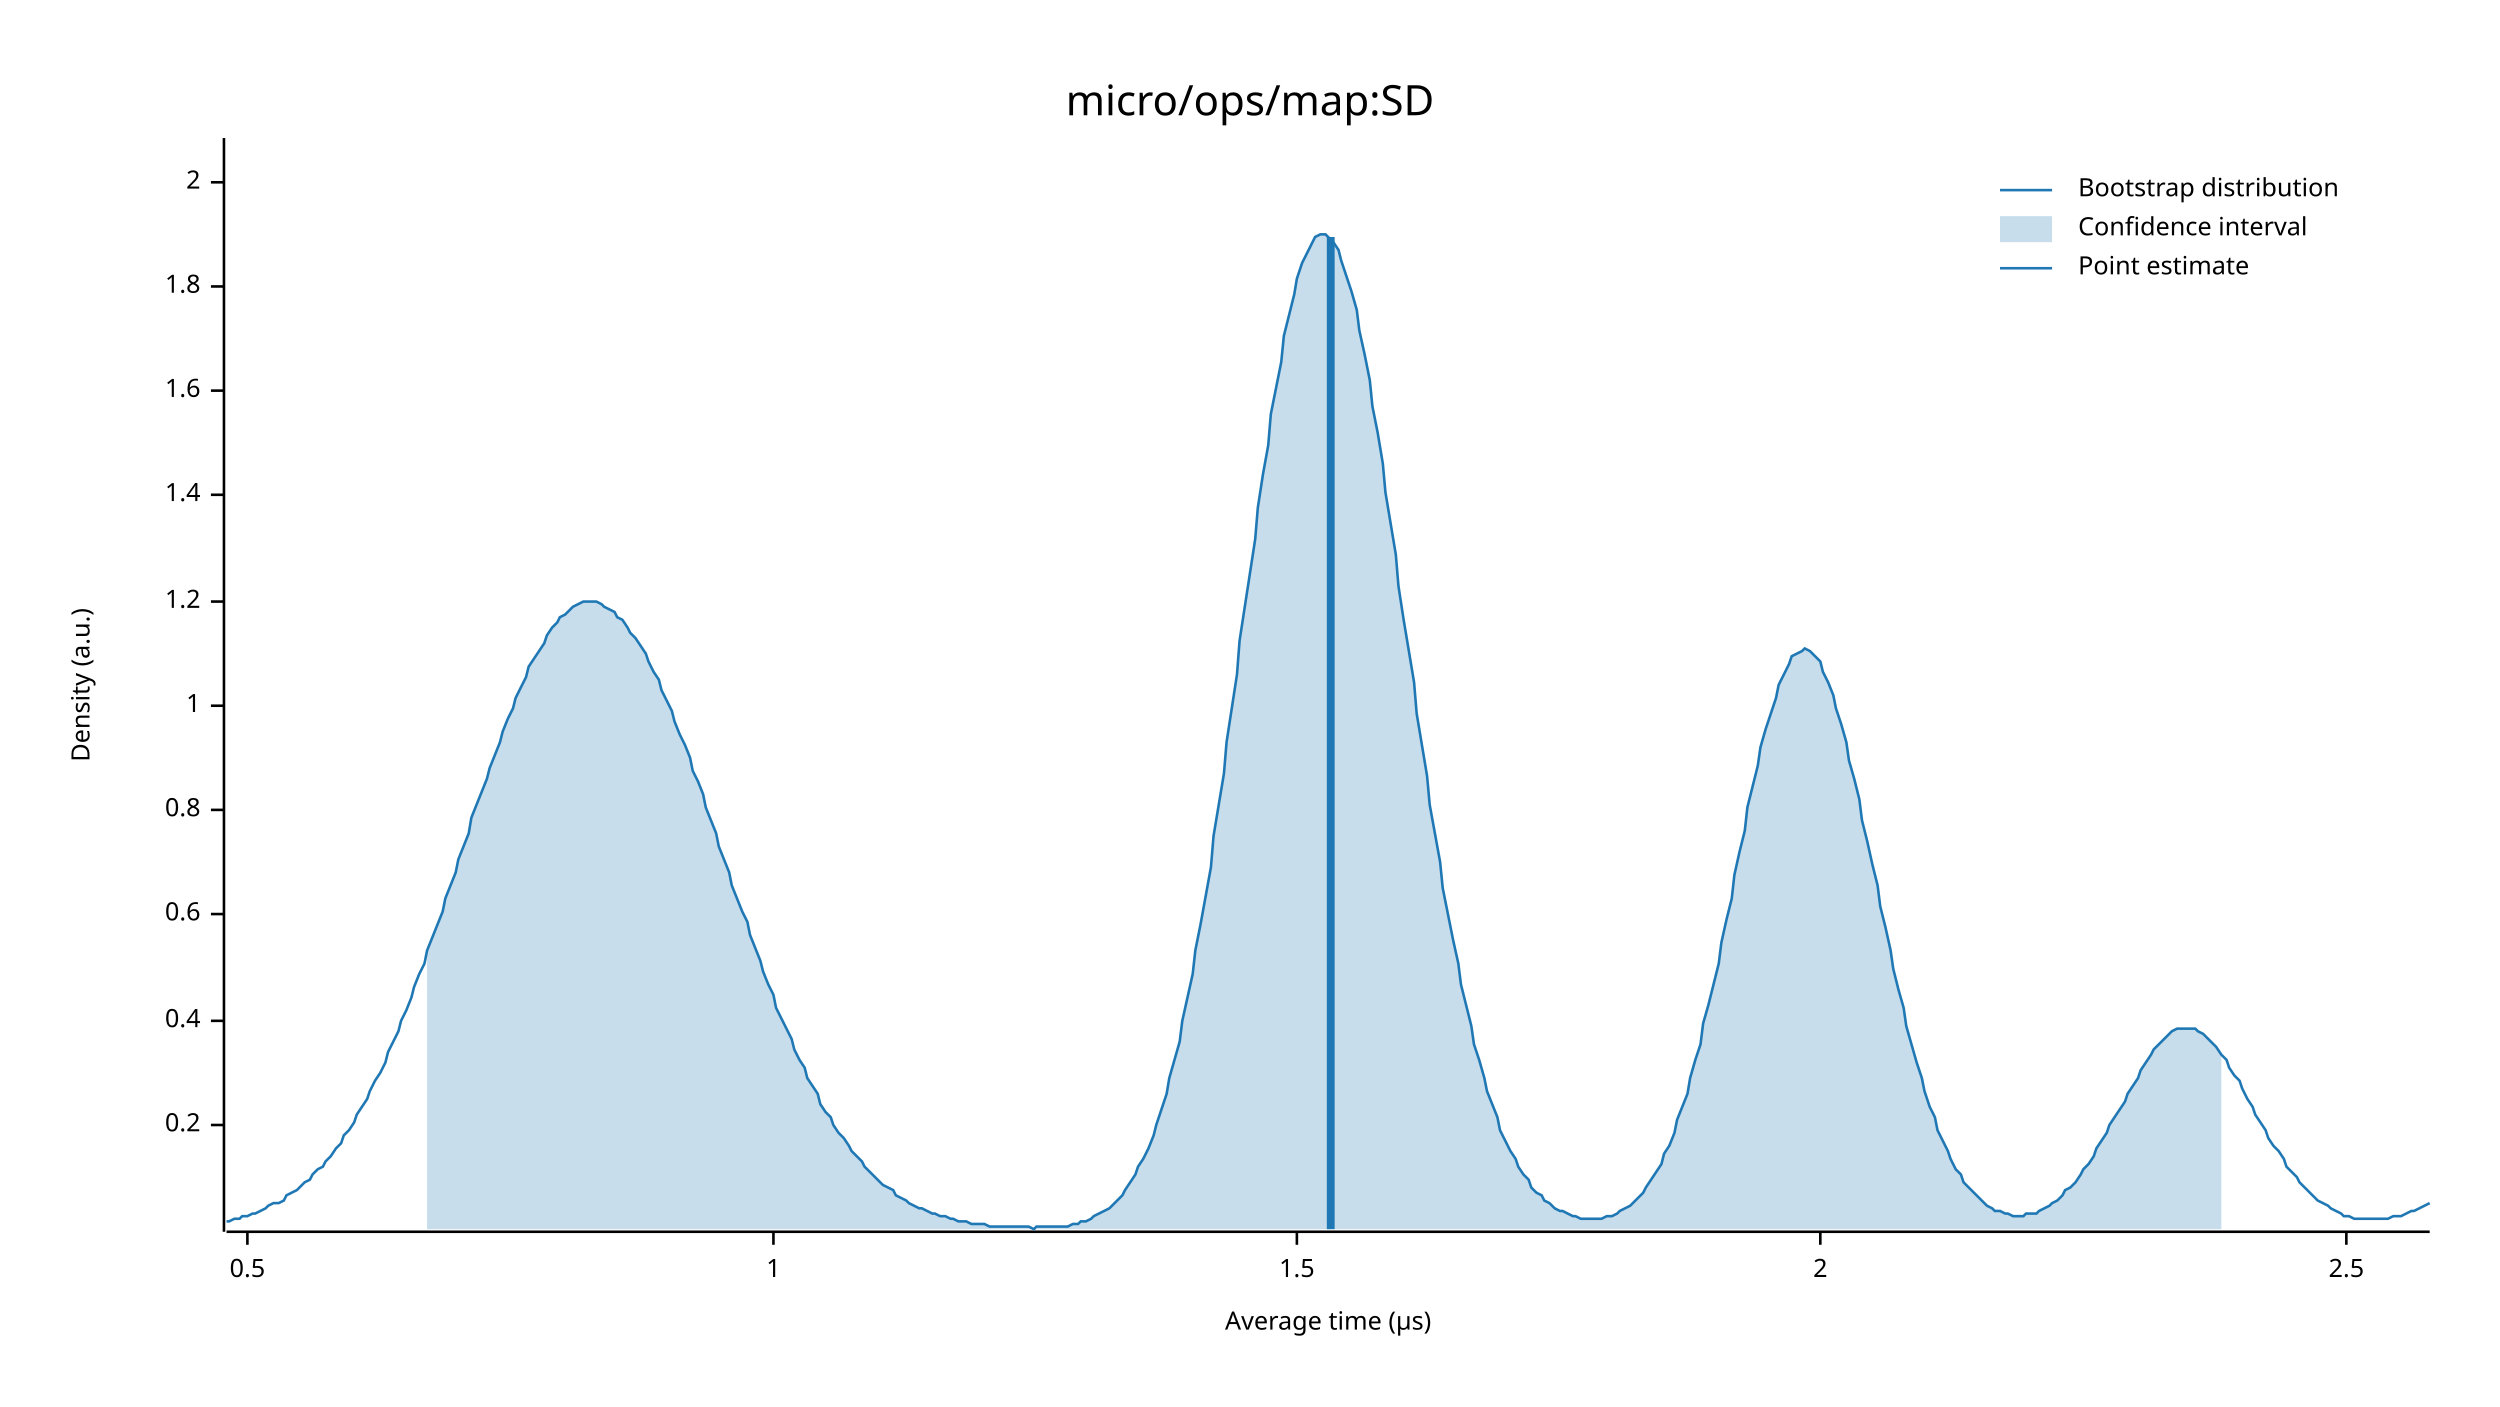
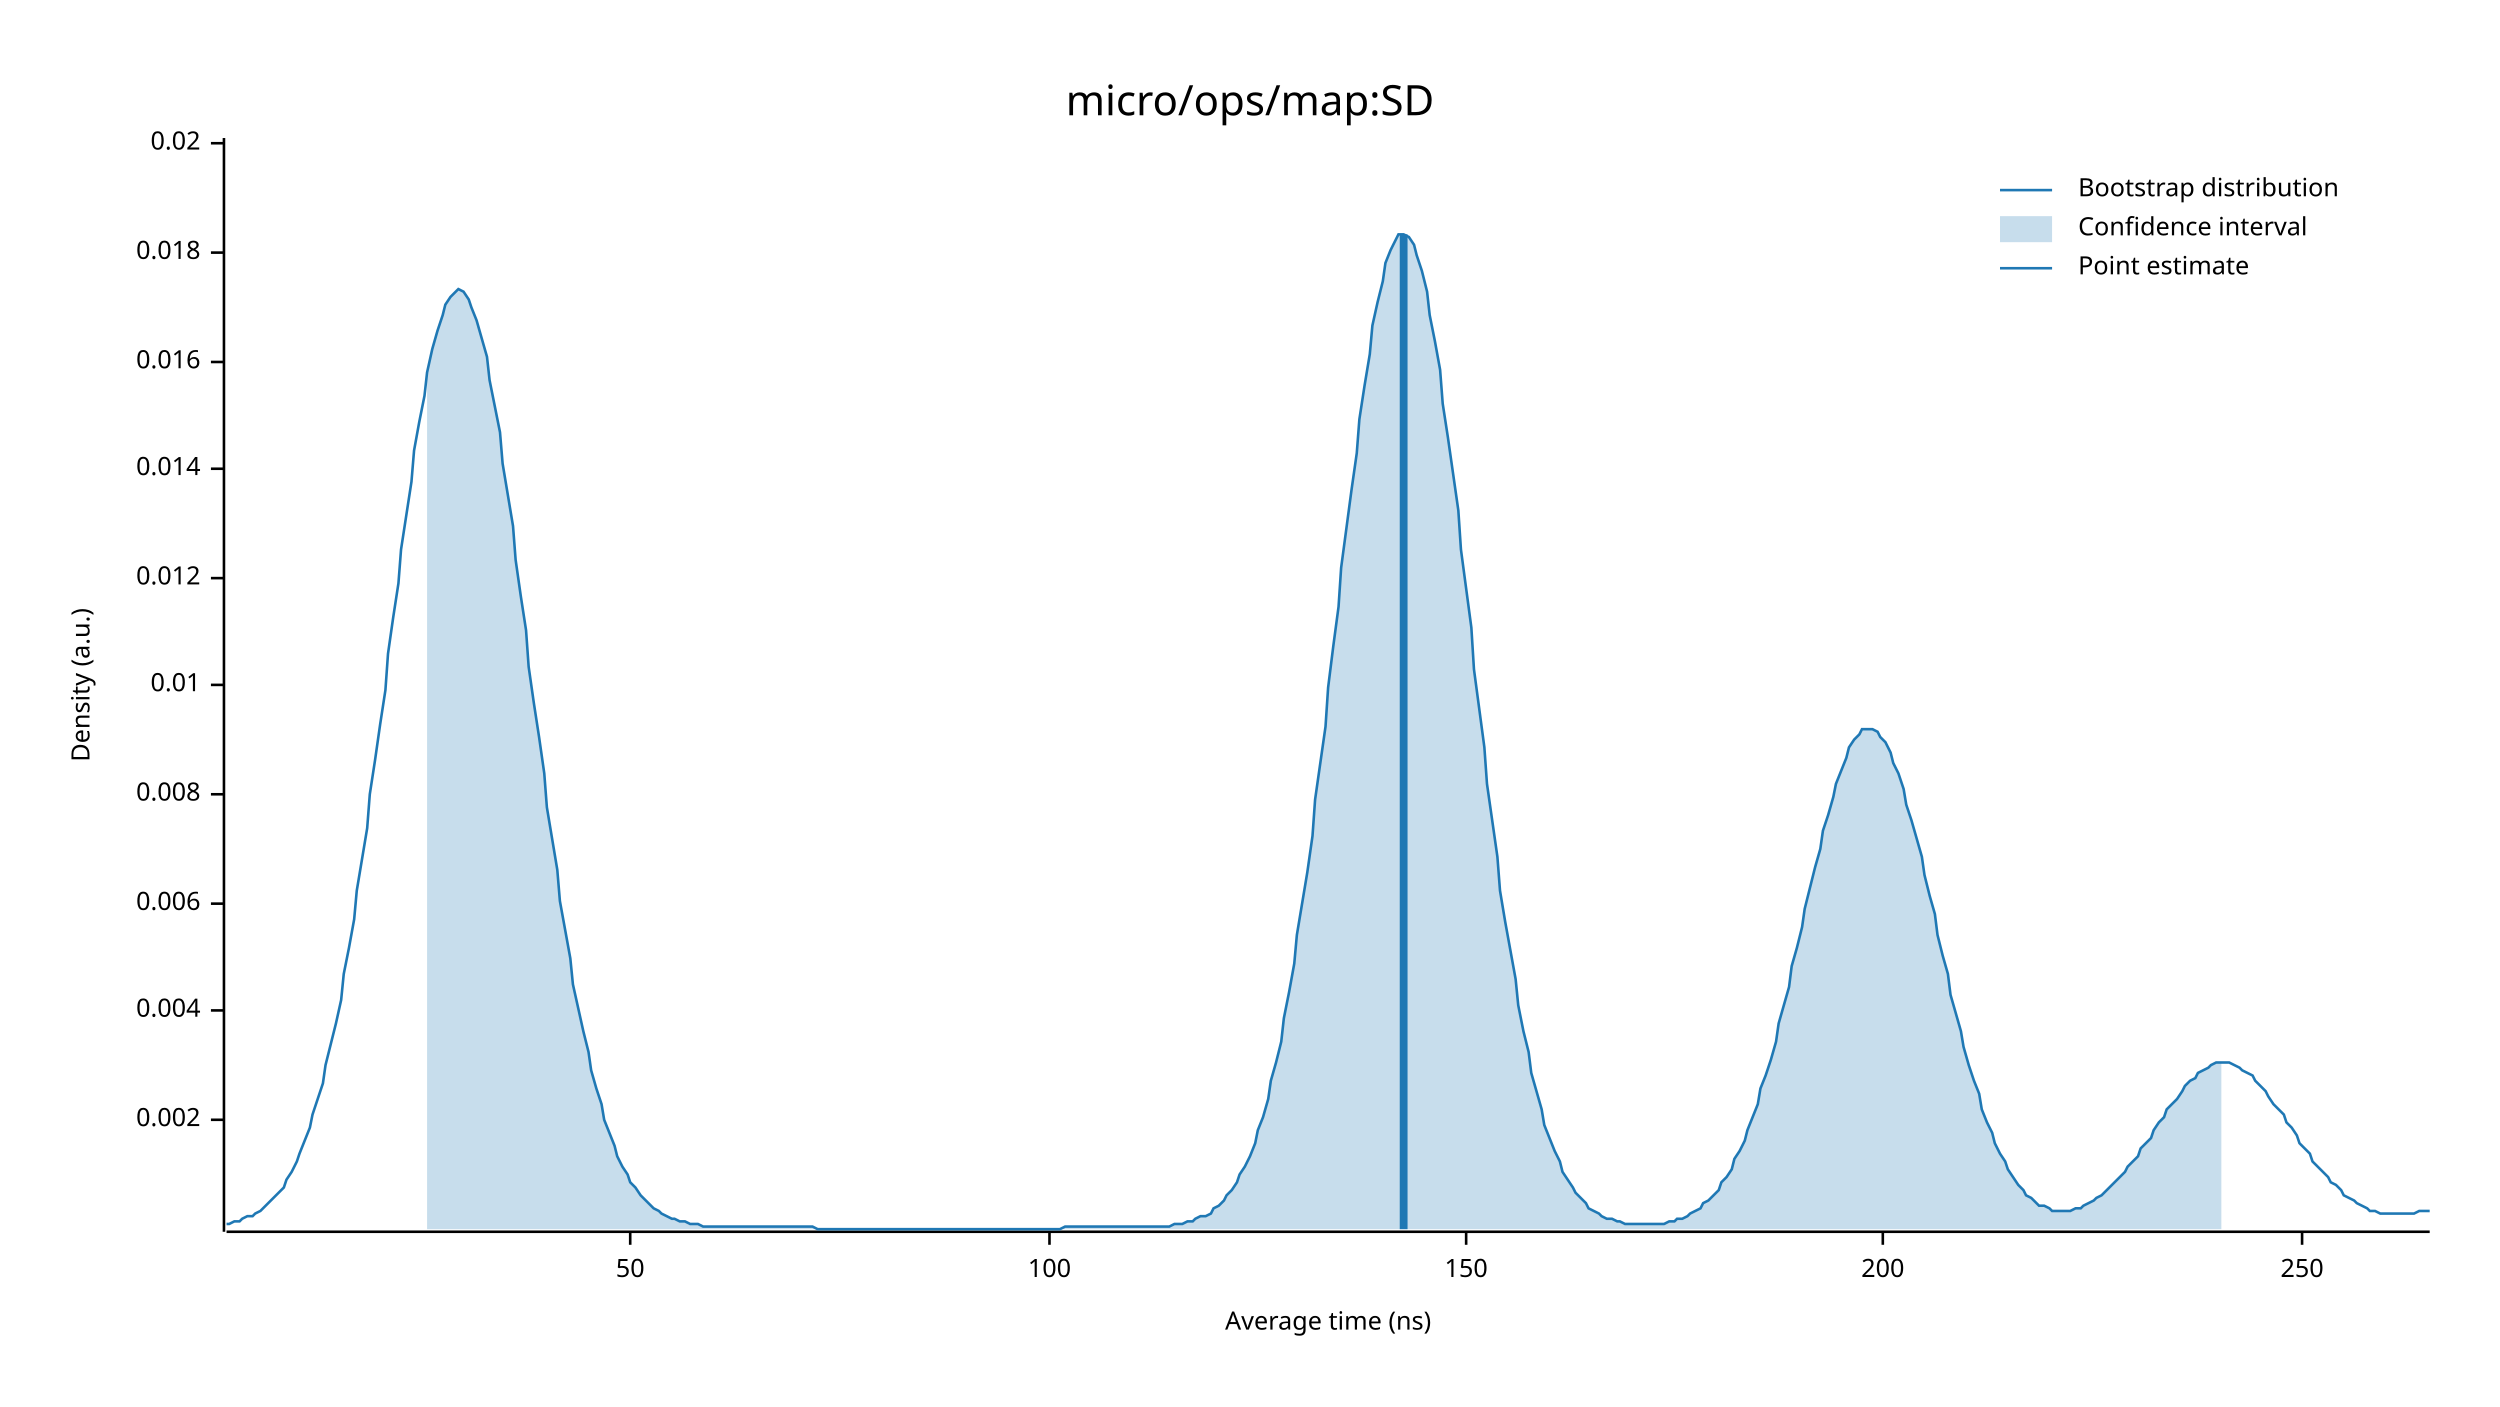
<svg xmlns="http://www.w3.org/2000/svg" width="960" height="540" viewBox="0 0 960 540">
  <text x="480" y="32" dy="0.76em" text-anchor="middle" font-family="sans-serif" font-size="16.129" opacity="1" fill="#000000">
micro/ops/map:SD
</text>
  <text x="27" y="263" dy="0.76em" text-anchor="middle" font-family="sans-serif" font-size="9.677" opacity="1" fill="#000000" transform="rotate(270, 27, 263)">
Density (a.u.)
</text>
  <text x="510" y="513" dy="-0.5ex" text-anchor="middle" font-family="sans-serif" font-size="9.677" opacity="1" fill="#000000">
- Average time (µs)
+ Average time (ns)
</text>
  <polyline fill="none" opacity="1" stroke="#000000" stroke-width="1" points="86,53 86,473 " />
-   <text x="77" y="432" dy="0.5ex" text-anchor="end" font-family="sans-serif" font-size="9.677" opacity="1" fill="#000000">
- 0.2
+   <text x="77" y="430" dy="0.5ex" text-anchor="end" font-family="sans-serif" font-size="9.677" opacity="1" fill="#000000">
+ 0.002
</text>
-   <polyline fill="none" opacity="1" stroke="#000000" stroke-width="1" points="81,432 86,432 " />
-   <text x="77" y="392" dy="0.5ex" text-anchor="end" font-family="sans-serif" font-size="9.677" opacity="1" fill="#000000">
- 0.4
+   <polyline fill="none" opacity="1" stroke="#000000" stroke-width="1" points="81,430 86,430 " />
+   <text x="77" y="388" dy="0.5ex" text-anchor="end" font-family="sans-serif" font-size="9.677" opacity="1" fill="#000000">
+ 0.004
</text>
-   <polyline fill="none" opacity="1" stroke="#000000" stroke-width="1" points="81,392 86,392 " />
-   <text x="77" y="351" dy="0.5ex" text-anchor="end" font-family="sans-serif" font-size="9.677" opacity="1" fill="#000000">
- 0.6
+   <polyline fill="none" opacity="1" stroke="#000000" stroke-width="1" points="81,388 86,388 " />
+   <text x="77" y="347" dy="0.5ex" text-anchor="end" font-family="sans-serif" font-size="9.677" opacity="1" fill="#000000">
+ 0.006
</text>
-   <polyline fill="none" opacity="1" stroke="#000000" stroke-width="1" points="81,351 86,351 " />
-   <text x="77" y="311" dy="0.5ex" text-anchor="end" font-family="sans-serif" font-size="9.677" opacity="1" fill="#000000">
- 0.8
+   <polyline fill="none" opacity="1" stroke="#000000" stroke-width="1" points="81,347 86,347 " />
+   <text x="77" y="305" dy="0.5ex" text-anchor="end" font-family="sans-serif" font-size="9.677" opacity="1" fill="#000000">
+ 0.008
</text>
-   <polyline fill="none" opacity="1" stroke="#000000" stroke-width="1" points="81,311 86,311 " />
-   <text x="77" y="271" dy="0.5ex" text-anchor="end" font-family="sans-serif" font-size="9.677" opacity="1" fill="#000000">
- 1
+   <polyline fill="none" opacity="1" stroke="#000000" stroke-width="1" points="81,305 86,305 " />
+   <text x="77" y="263" dy="0.5ex" text-anchor="end" font-family="sans-serif" font-size="9.677" opacity="1" fill="#000000">
+ 0.01
</text>
-   <polyline fill="none" opacity="1" stroke="#000000" stroke-width="1" points="81,271 86,271 " />
-   <text x="77" y="231" dy="0.5ex" text-anchor="end" font-family="sans-serif" font-size="9.677" opacity="1" fill="#000000">
- 1.2
+   <polyline fill="none" opacity="1" stroke="#000000" stroke-width="1" points="81,263 86,263 " />
+   <text x="77" y="222" dy="0.5ex" text-anchor="end" font-family="sans-serif" font-size="9.677" opacity="1" fill="#000000">
+ 0.012
</text>
-   <polyline fill="none" opacity="1" stroke="#000000" stroke-width="1" points="81,231 86,231 " />
-   <text x="77" y="190" dy="0.5ex" text-anchor="end" font-family="sans-serif" font-size="9.677" opacity="1" fill="#000000">
- 1.4
+   <polyline fill="none" opacity="1" stroke="#000000" stroke-width="1" points="81,222 86,222 " />
+   <text x="77" y="180" dy="0.5ex" text-anchor="end" font-family="sans-serif" font-size="9.677" opacity="1" fill="#000000">
+ 0.014
</text>
-   <polyline fill="none" opacity="1" stroke="#000000" stroke-width="1" points="81,190 86,190 " />
-   <text x="77" y="150" dy="0.5ex" text-anchor="end" font-family="sans-serif" font-size="9.677" opacity="1" fill="#000000">
- 1.6
+   <polyline fill="none" opacity="1" stroke="#000000" stroke-width="1" points="81,180 86,180 " />
+   <text x="77" y="139" dy="0.5ex" text-anchor="end" font-family="sans-serif" font-size="9.677" opacity="1" fill="#000000">
+ 0.016
</text>
-   <polyline fill="none" opacity="1" stroke="#000000" stroke-width="1" points="81,150 86,150 " />
-   <text x="77" y="110" dy="0.5ex" text-anchor="end" font-family="sans-serif" font-size="9.677" opacity="1" fill="#000000">
- 1.8
+   <polyline fill="none" opacity="1" stroke="#000000" stroke-width="1" points="81,139 86,139 " />
+   <text x="77" y="97" dy="0.5ex" text-anchor="end" font-family="sans-serif" font-size="9.677" opacity="1" fill="#000000">
+ 0.018
</text>
-   <polyline fill="none" opacity="1" stroke="#000000" stroke-width="1" points="81,110 86,110 " />
-   <text x="77" y="70" dy="0.5ex" text-anchor="end" font-family="sans-serif" font-size="9.677" opacity="1" fill="#000000">
- 2
+   <polyline fill="none" opacity="1" stroke="#000000" stroke-width="1" points="81,97 86,97 " />
+   <text x="77" y="55" dy="0.5ex" text-anchor="end" font-family="sans-serif" font-size="9.677" opacity="1" fill="#000000">
+ 0.02
</text>
-   <polyline fill="none" opacity="1" stroke="#000000" stroke-width="1" points="81,70 86,70 " />
+   <polyline fill="none" opacity="1" stroke="#000000" stroke-width="1" points="81,55 86,55 " />
  <polyline fill="none" opacity="1" stroke="#000000" stroke-width="1" points="87,473 933,473 " />
-   <text x="95" y="483" dy="0.76em" text-anchor="middle" font-family="sans-serif" font-size="9.677" opacity="1" fill="#000000">
- 0.5
+   <text x="242" y="483" dy="0.76em" text-anchor="middle" font-family="sans-serif" font-size="9.677" opacity="1" fill="#000000">
+ 50
</text>
-   <polyline fill="none" opacity="1" stroke="#000000" stroke-width="1" points="95,473 95,478 " />
-   <text x="297" y="483" dy="0.76em" text-anchor="middle" font-family="sans-serif" font-size="9.677" opacity="1" fill="#000000">
- 1
+   <polyline fill="none" opacity="1" stroke="#000000" stroke-width="1" points="242,473 242,478 " />
+   <text x="403" y="483" dy="0.76em" text-anchor="middle" font-family="sans-serif" font-size="9.677" opacity="1" fill="#000000">
+ 100
</text>
-   <polyline fill="none" opacity="1" stroke="#000000" stroke-width="1" points="297,473 297,478 " />
-   <text x="498" y="483" dy="0.76em" text-anchor="middle" font-family="sans-serif" font-size="9.677" opacity="1" fill="#000000">
- 1.5
+   <polyline fill="none" opacity="1" stroke="#000000" stroke-width="1" points="403,473 403,478 " />
+   <text x="563" y="483" dy="0.76em" text-anchor="middle" font-family="sans-serif" font-size="9.677" opacity="1" fill="#000000">
+ 150
</text>
-   <polyline fill="none" opacity="1" stroke="#000000" stroke-width="1" points="498,473 498,478 " />
-   <text x="699" y="483" dy="0.76em" text-anchor="middle" font-family="sans-serif" font-size="9.677" opacity="1" fill="#000000">
- 2
+   <polyline fill="none" opacity="1" stroke="#000000" stroke-width="1" points="563,473 563,478 " />
+   <text x="723" y="483" dy="0.76em" text-anchor="middle" font-family="sans-serif" font-size="9.677" opacity="1" fill="#000000">
+ 200
</text>
-   <polyline fill="none" opacity="1" stroke="#000000" stroke-width="1" points="699,473 699,478 " />
-   <text x="901" y="483" dy="0.76em" text-anchor="middle" font-family="sans-serif" font-size="9.677" opacity="1" fill="#000000">
- 2.5
+   <polyline fill="none" opacity="1" stroke="#000000" stroke-width="1" points="723,473 723,478 " />
+   <text x="884" y="483" dy="0.76em" text-anchor="middle" font-family="sans-serif" font-size="9.677" opacity="1" fill="#000000">
+ 250
</text>
-   <polyline fill="none" opacity="1" stroke="#000000" stroke-width="1" points="901,473 901,478 " />
-   <polyline fill="none" opacity="1" stroke="#1F78B4" stroke-width="1" points="87,469 88,469 90,468 92,468 93,467 95,467 97,466 98,466 100,465 102,464 103,463 105,462 107,462 109,461 110,459 112,458 114,457 115,456 117,454 119,453 120,451 122,449 124,448 125,446 127,444 129,441 131,439 132,436 134,434 136,431 137,428 139,425 141,422 142,419 144,415 146,412 148,408 149,404 151,400 153,396 154,392 156,388 158,383 159,379 161,374 163,370 164,365 166,360 168,355 170,350 171,345 173,340 175,335 176,330 178,325 180,320 181,314 183,309 185,304 187,299 188,295 190,290 192,285 193,281 195,276 197,272 198,268 200,264 202,260 203,256 205,253 207,250 209,247 210,244 212,241 214,239 215,237 217,236 219,234 220,233 222,232 224,231 226,231 227,231 229,231 231,232 232,233 234,234 236,235 237,237 239,238 241,241 242,243 244,245 246,248 248,251 249,254 251,258 253,261 254,265 256,269 258,273 259,277 261,282 263,286 265,291 266,296 268,300 270,305 271,310 273,315 275,320 276,325 278,330 280,335 281,340 283,345 285,350 287,354 288,359 290,364 292,369 293,373 295,378 297,382 298,387 300,391 302,395 304,399 305,403 307,407 309,410 310,414 312,417 314,420 315,424 317,427 319,429 320,432 322,435 324,437 326,440 327,442 329,444 331,446 332,448 334,450 336,452 337,453 339,455 341,456 343,457 344,459 346,460 348,461 349,462 351,463 353,464 354,464 356,465 358,466 359,466 361,467 363,467 365,468 366,468 368,469 370,469 371,469 373,470 375,470 376,470 378,470 380,471 381,471 383,471 385,471 387,471 388,471 390,471 392,471 393,471 395,471 397,472 398,471 400,471 402,471 404,471 405,471 407,471 409,471 410,471 412,470 414,470 415,469 417,469 419,468 420,467 422,466 424,465 426,464 427,463 429,461 431,459 432,457 434,454 436,451 437,448 439,445 441,441 443,436 444,432 446,426 448,420 449,414 451,407 453,400 454,392 456,383 458,374 459,365 461,355 463,344 465,333 466,321 468,309 470,297 471,285 473,272 475,259 476,246 478,233 480,220 482,207 483,195 485,182 487,171 488,159 490,149 492,139 493,129 495,121 497,113 498,107 500,101 502,97 504,93 505,91 507,90 509,90 510,91 512,93 514,96 515,100 517,106 519,112 521,119 522,127 524,136 526,146 527,156 529,166 531,178 532,189 534,201 536,213 537,225 539,238 541,250 543,262 544,274 546,286 548,298 549,309 551,320 553,331 554,341 556,351 558,361 560,370 561,378 563,386 565,394 566,401 568,407 570,414 571,419 573,424 575,429 576,434 578,438 580,442 582,445 583,448 585,451 587,453 588,456 590,458 592,459 593,461 595,462 597,464 599,465 600,465 602,466 604,467 605,467 607,468 609,468 610,468 612,468 614,468 615,468 617,467 619,467 621,466 622,465 624,464 626,463 627,462 629,460 631,458 632,456 634,453 636,450 638,447 639,443 641,440 643,435 644,430 646,425 648,420 649,414 651,407 653,401 654,393 656,386 658,378 660,370 661,362 663,353 665,345 666,336 668,327 670,319 671,310 673,302 675,294 676,287 678,280 680,274 682,268 683,263 685,259 687,255 688,252 690,251 692,250 693,249 695,250 697,252 699,254 700,258 702,262 704,267 705,272 707,278 709,285 710,292 712,299 714,307 715,315 717,323 719,332 721,340 722,348 724,356 726,365 727,372 729,380 731,387 732,394 734,401 736,408 738,414 739,419 741,425 743,429 744,434 746,438 748,442 749,445 751,449 753,451 754,454 756,456 758,458 760,460 761,461 763,463 765,464 766,465 768,465 770,466 771,466 773,467 775,467 777,467 778,466 780,466 782,466 783,465 785,464 787,463 788,462 790,461 792,459 793,457 795,456 797,454 799,451 800,449 802,447 804,444 805,441 807,438 809,435 810,432 812,429 814,426 816,423 817,420 819,417 821,414 822,411 824,408 826,405 827,403 829,401 831,399 832,398 834,396 836,395 838,395 839,395 841,395 843,395 844,396 846,397 848,399 849,400 851,402 853,405 855,407 856,410 858,413 860,415 861,418 863,422 865,425 866,428 868,431 870,434 871,437 873,440 875,442 877,445 878,448 880,450 882,452 883,454 885,456 887,458 888,459 890,461 892,462 894,463 895,464 897,465 899,466 900,467 902,467 904,468 905,468 907,468 909,468 910,468 912,468 914,468 916,468 917,468 919,467 921,467 922,467 924,466 926,465 927,465 929,464 931,463 933,462 " />
-   <polygon opacity="0.25" fill="#1F78B4" points="164,365 166,360 168,355 170,350 171,345 173,340 175,335 176,330 178,325 180,320 181,314 183,309 185,304 187,299 188,295 190,290 192,285 193,281 195,276 197,272 198,268 200,264 202,260 203,256 205,253 207,250 209,247 210,244 212,241 214,239 215,237 217,236 219,234 220,233 222,232 224,231 226,231 227,231 229,231 231,232 232,233 234,234 236,235 237,237 239,238 241,241 242,243 244,245 246,248 248,251 249,254 251,258 253,261 254,265 256,269 258,273 259,277 261,282 263,286 265,291 266,296 268,300 270,305 271,310 273,315 275,320 276,325 278,330 280,335 281,340 283,345 285,350 287,354 288,359 290,364 292,369 293,373 295,378 297,382 298,387 300,391 302,395 304,399 305,403 307,407 309,410 310,414 312,417 314,420 315,424 317,427 319,429 320,432 322,435 324,437 326,440 327,442 329,444 331,446 332,448 334,450 336,452 337,453 339,455 341,456 343,457 344,459 346,460 348,461 349,462 351,463 353,464 354,464 356,465 358,466 359,466 361,467 363,467 365,468 366,468 368,469 370,469 371,469 373,470 375,470 376,470 378,470 380,471 381,471 383,471 385,471 387,471 388,471 390,471 392,471 393,471 395,471 397,472 398,471 400,471 402,471 404,471 405,471 407,471 409,471 410,471 412,470 414,470 415,469 417,469 419,468 420,467 422,466 424,465 426,464 427,463 429,461 431,459 432,457 434,454 436,451 437,448 439,445 441,441 443,436 444,432 446,426 448,420 449,414 451,407 453,400 454,392 456,383 458,374 459,365 461,355 463,344 465,333 466,321 468,309 470,297 471,285 473,272 475,259 476,246 478,233 480,220 482,207 483,195 485,182 487,171 488,159 490,149 492,139 493,129 495,121 497,113 498,107 500,101 502,97 504,93 505,91 507,90 509,90 510,91 512,93 514,96 515,100 517,106 519,112 521,119 522,127 524,136 526,146 527,156 529,166 531,178 532,189 534,201 536,213 537,225 539,238 541,250 543,262 544,274 546,286 548,298 549,309 551,320 553,331 554,341 556,351 558,361 560,370 561,378 563,386 565,394 566,401 568,407 570,414 571,419 573,424 575,429 576,434 578,438 580,442 582,445 583,448 585,451 587,453 588,456 590,458 592,459 593,461 595,462 597,464 599,465 600,465 602,466 604,467 605,467 607,468 609,468 610,468 612,468 614,468 615,468 617,467 619,467 621,466 622,465 624,464 626,463 627,462 629,460 631,458 632,456 634,453 636,450 638,447 639,443 641,440 643,435 644,430 646,425 648,420 649,414 651,407 653,401 654,393 656,386 658,378 660,370 661,362 663,353 665,345 666,336 668,327 670,319 671,310 673,302 675,294 676,287 678,280 680,274 682,268 683,263 685,259 687,255 688,252 690,251 692,250 693,249 695,250 697,252 699,254 700,258 702,262 704,267 705,272 707,278 709,285 710,292 712,299 714,307 715,315 717,323 719,332 721,340 722,348 724,356 726,365 727,372 729,380 731,387 732,394 734,401 736,408 738,414 739,419 741,425 743,429 744,434 746,438 748,442 749,445 751,449 753,451 754,454 756,456 758,458 760,460 761,461 763,463 765,464 766,465 768,465 770,466 771,466 773,467 775,467 777,467 778,466 780,466 782,466 783,465 785,464 787,463 788,462 790,461 792,459 793,457 795,456 797,454 799,451 800,449 802,447 804,444 805,441 807,438 809,435 810,432 812,429 814,426 816,423 817,420 819,417 821,414 822,411 824,408 826,405 827,403 829,401 831,399 832,398 834,396 836,395 838,395 839,395 841,395 843,395 844,396 846,397 848,399 849,400 851,402 853,405 853,472 164,472 " />
-   <polyline fill="none" opacity="1" stroke="#1F78B4" stroke-width="3" points="511,472 511,91 " />
+   <polyline fill="none" opacity="1" stroke="#000000" stroke-width="1" points="884,473 884,478 " />
+   <polyline fill="none" opacity="1" stroke="#1F78B4" stroke-width="1" points="87,470 88,470 90,469 92,469 93,468 95,467 97,467 98,466 100,465 102,463 103,462 105,460 107,458 109,456 110,453 112,450 114,446 115,443 117,438 119,433 120,428 122,422 124,416 125,409 127,401 129,393 131,384 132,374 134,364 136,353 137,342 139,330 141,318 142,305 144,292 146,278 148,265 149,251 151,237 153,224 154,211 156,198 158,185 159,173 161,162 163,152 164,143 166,134 168,127 170,121 171,117 173,114 175,112 176,111 178,112 180,115 181,118 183,123 185,130 187,137 188,146 190,156 192,166 193,178 195,190 197,202 198,215 200,229 202,242 203,256 205,270 207,283 209,297 210,310 212,322 214,334 215,346 217,357 219,368 220,378 222,387 224,396 226,404 227,411 229,418 231,424 232,430 234,435 236,440 237,444 239,448 241,451 242,454 244,456 246,459 248,461 249,462 251,464 253,465 254,466 256,467 258,468 259,468 261,469 263,469 265,470 266,470 268,470 270,471 271,471 273,471 275,471 276,471 278,471 280,471 281,471 283,471 285,471 287,471 288,471 290,471 292,471 293,471 295,471 297,471 298,471 300,471 302,471 304,471 305,471 307,471 309,471 310,471 312,471 314,472 315,472 317,472 319,472 320,472 322,472 324,472 326,472 327,472 329,472 331,472 332,472 334,472 336,472 337,472 339,472 341,472 343,472 344,472 346,472 348,472 349,472 351,472 353,472 354,472 356,472 358,472 359,472 361,472 363,472 365,472 366,472 368,472 370,472 371,472 373,472 375,472 376,472 378,472 380,472 381,472 383,472 385,472 387,472 388,472 390,472 392,472 393,472 395,472 397,472 398,472 400,472 402,472 404,472 405,472 407,472 409,471 410,471 412,471 414,471 415,471 417,471 419,471 420,471 422,471 424,471 426,471 427,471 429,471 431,471 432,471 434,471 436,471 437,471 439,471 441,471 443,471 444,471 446,471 448,471 449,471 451,470 453,470 454,470 456,469 458,469 459,468 461,467 463,467 465,466 466,464 468,463 470,461 471,459 473,457 475,454 476,451 478,448 480,444 482,439 483,434 485,429 487,422 488,415 490,408 492,400 493,391 495,381 497,370 498,359 500,347 502,335 504,321 505,307 507,293 509,279 510,264 512,248 514,233 515,218 517,203 519,188 521,174 522,161 524,148 526,136 527,125 529,116 531,108 532,101 534,96 536,92 537,90 539,90 541,91 543,94 544,98 546,104 548,112 549,121 551,131 553,142 554,155 556,168 558,182 560,196 561,211 563,226 565,241 566,257 568,272 570,287 571,301 573,315 575,329 576,342 578,354 580,365 582,376 583,386 585,396 587,404 588,412 590,419 592,426 593,432 595,437 597,442 599,446 600,450 602,453 604,456 605,458 607,460 609,462 610,464 612,465 614,466 615,467 617,468 619,468 621,469 622,469 624,470 626,470 627,470 629,470 631,470 632,470 634,470 636,470 638,470 639,470 641,469 643,469 644,468 646,468 648,467 649,466 651,465 653,464 654,462 656,461 658,459 660,457 661,454 663,452 665,449 666,445 668,442 670,438 671,434 673,429 675,424 676,418 678,413 680,407 682,400 683,393 685,386 687,379 688,371 690,364 692,356 693,349 695,341 697,333 699,326 700,319 702,313 704,306 705,301 707,296 709,291 710,287 712,284 714,282 715,280 717,280 719,280 721,281 722,283 724,285 726,289 727,293 729,297 731,303 732,309 734,315 736,322 738,329 739,336 741,344 743,351 744,359 746,367 748,374 749,382 751,389 753,396 754,402 756,409 758,415 760,420 761,426 763,431 765,435 766,439 768,443 770,446 771,449 773,452 775,455 777,457 778,459 780,460 782,462 783,463 785,463 787,464 788,465 790,465 792,465 793,465 795,465 797,464 799,464 800,463 802,462 804,461 805,460 807,459 809,457 810,456 812,454 814,452 816,450 817,448 819,446 821,444 822,441 824,439 826,437 827,434 829,431 831,429 832,426 834,424 836,422 838,419 839,417 841,415 843,414 844,412 846,411 848,410 849,409 851,408 853,408 855,408 856,408 858,409 860,410 861,411 863,412 865,413 866,415 868,417 870,419 871,421 873,424 875,426 877,428 878,431 880,433 882,436 883,439 885,441 887,443 888,446 890,448 892,450 894,452 895,454 897,455 899,457 900,459 902,460 904,461 905,462 907,463 909,464 910,465 912,465 914,466 916,466 917,466 919,466 921,466 922,466 924,466 926,466 927,466 929,465 931,465 933,465 " />
+   <polygon opacity="0.25" fill="#1F78B4" points="164,143 166,134 168,127 170,121 171,117 173,114 175,112 176,111 178,112 180,115 181,118 183,123 185,130 187,137 188,146 190,156 192,166 193,178 195,190 197,202 198,215 200,229 202,242 203,256 205,270 207,283 209,297 210,310 212,322 214,334 215,346 217,357 219,368 220,378 222,387 224,396 226,404 227,411 229,418 231,424 232,430 234,435 236,440 237,444 239,448 241,451 242,454 244,456 246,459 248,461 249,462 251,464 253,465 254,466 256,467 258,468 259,468 261,469 263,469 265,470 266,470 268,470 270,471 271,471 273,471 275,471 276,471 278,471 280,471 281,471 283,471 285,471 287,471 288,471 290,471 292,471 293,471 295,471 297,471 298,471 300,471 302,471 304,471 305,471 307,471 309,471 310,471 312,471 314,472 315,472 317,472 319,472 320,472 322,472 324,472 326,472 327,472 329,472 331,472 332,472 334,472 336,472 337,472 339,472 341,472 343,472 344,472 346,472 348,472 349,472 351,472 353,472 354,472 356,472 358,472 359,472 361,472 363,472 365,472 366,472 368,472 370,472 371,472 373,472 375,472 376,472 378,472 380,472 381,472 383,472 385,472 387,472 388,472 390,472 392,472 393,472 395,472 397,472 398,472 400,472 402,472 404,472 405,472 407,472 409,471 410,471 412,471 414,471 415,471 417,471 419,471 420,471 422,471 424,471 426,471 427,471 429,471 431,471 432,471 434,471 436,471 437,471 439,471 441,471 443,471 444,471 446,471 448,471 449,471 451,470 453,470 454,470 456,469 458,469 459,468 461,467 463,467 465,466 466,464 468,463 470,461 471,459 473,457 475,454 476,451 478,448 480,444 482,439 483,434 485,429 487,422 488,415 490,408 492,400 493,391 495,381 497,370 498,359 500,347 502,335 504,321 505,307 507,293 509,279 510,264 512,248 514,233 515,218 517,203 519,188 521,174 522,161 524,148 526,136 527,125 529,116 531,108 532,101 534,96 536,92 537,90 539,90 541,91 543,94 544,98 546,104 548,112 549,121 551,131 553,142 554,155 556,168 558,182 560,196 561,211 563,226 565,241 566,257 568,272 570,287 571,301 573,315 575,329 576,342 578,354 580,365 582,376 583,386 585,396 587,404 588,412 590,419 592,426 593,432 595,437 597,442 599,446 600,450 602,453 604,456 605,458 607,460 609,462 610,464 612,465 614,466 615,467 617,468 619,468 621,469 622,469 624,470 626,470 627,470 629,470 631,470 632,470 634,470 636,470 638,470 639,470 641,469 643,469 644,468 646,468 648,467 649,466 651,465 653,464 654,462 656,461 658,459 660,457 661,454 663,452 665,449 666,445 668,442 670,438 671,434 673,429 675,424 676,418 678,413 680,407 682,400 683,393 685,386 687,379 688,371 690,364 692,356 693,349 695,341 697,333 699,326 700,319 702,313 704,306 705,301 707,296 709,291 710,287 712,284 714,282 715,280 717,280 719,280 721,281 722,283 724,285 726,289 727,293 729,297 731,303 732,309 734,315 736,322 738,329 739,336 741,344 743,351 744,359 746,367 748,374 749,382 751,389 753,396 754,402 756,409 758,415 760,420 761,426 763,431 765,435 766,439 768,443 770,446 771,449 773,452 775,455 777,457 778,459 780,460 782,462 783,463 785,463 787,464 788,465 790,465 792,465 793,465 795,465 797,464 799,464 800,463 802,462 804,461 805,460 807,459 809,457 810,456 812,454 814,452 816,450 817,448 819,446 821,444 822,441 824,439 826,437 827,434 829,431 831,429 832,426 834,424 836,422 838,419 839,417 841,415 843,414 844,412 846,411 848,410 849,409 851,408 853,408 853,472 164,472 " />
+   <polyline fill="none" opacity="1" stroke="#1F78B4" stroke-width="3" points="539,472 539,90 " />
  <text x="798" y="68" dy="0.76em" text-anchor="start" font-family="sans-serif" font-size="9.677" opacity="1" fill="#000000">
Bootstrap distribution
</text>
  <text x="798" y="83" dy="0.76em" text-anchor="start" font-family="sans-serif" font-size="9.677" opacity="1" fill="#000000">
Confidence interval
</text>
  <text x="798" y="98" dy="0.76em" text-anchor="start" font-family="sans-serif" font-size="9.677" opacity="1" fill="#000000">
Point estimate
</text>
  <polyline fill="none" opacity="1" stroke="#1F78B4" stroke-width="1" points="768,73 788,73 " />
  <rect x="768" y="83" width="20" height="10" opacity="0.25" fill="#1F78B4" stroke="none" />
  <polyline fill="none" opacity="1" stroke="#1F78B4" stroke-width="1" points="768,103 788,103 " />
</svg>
